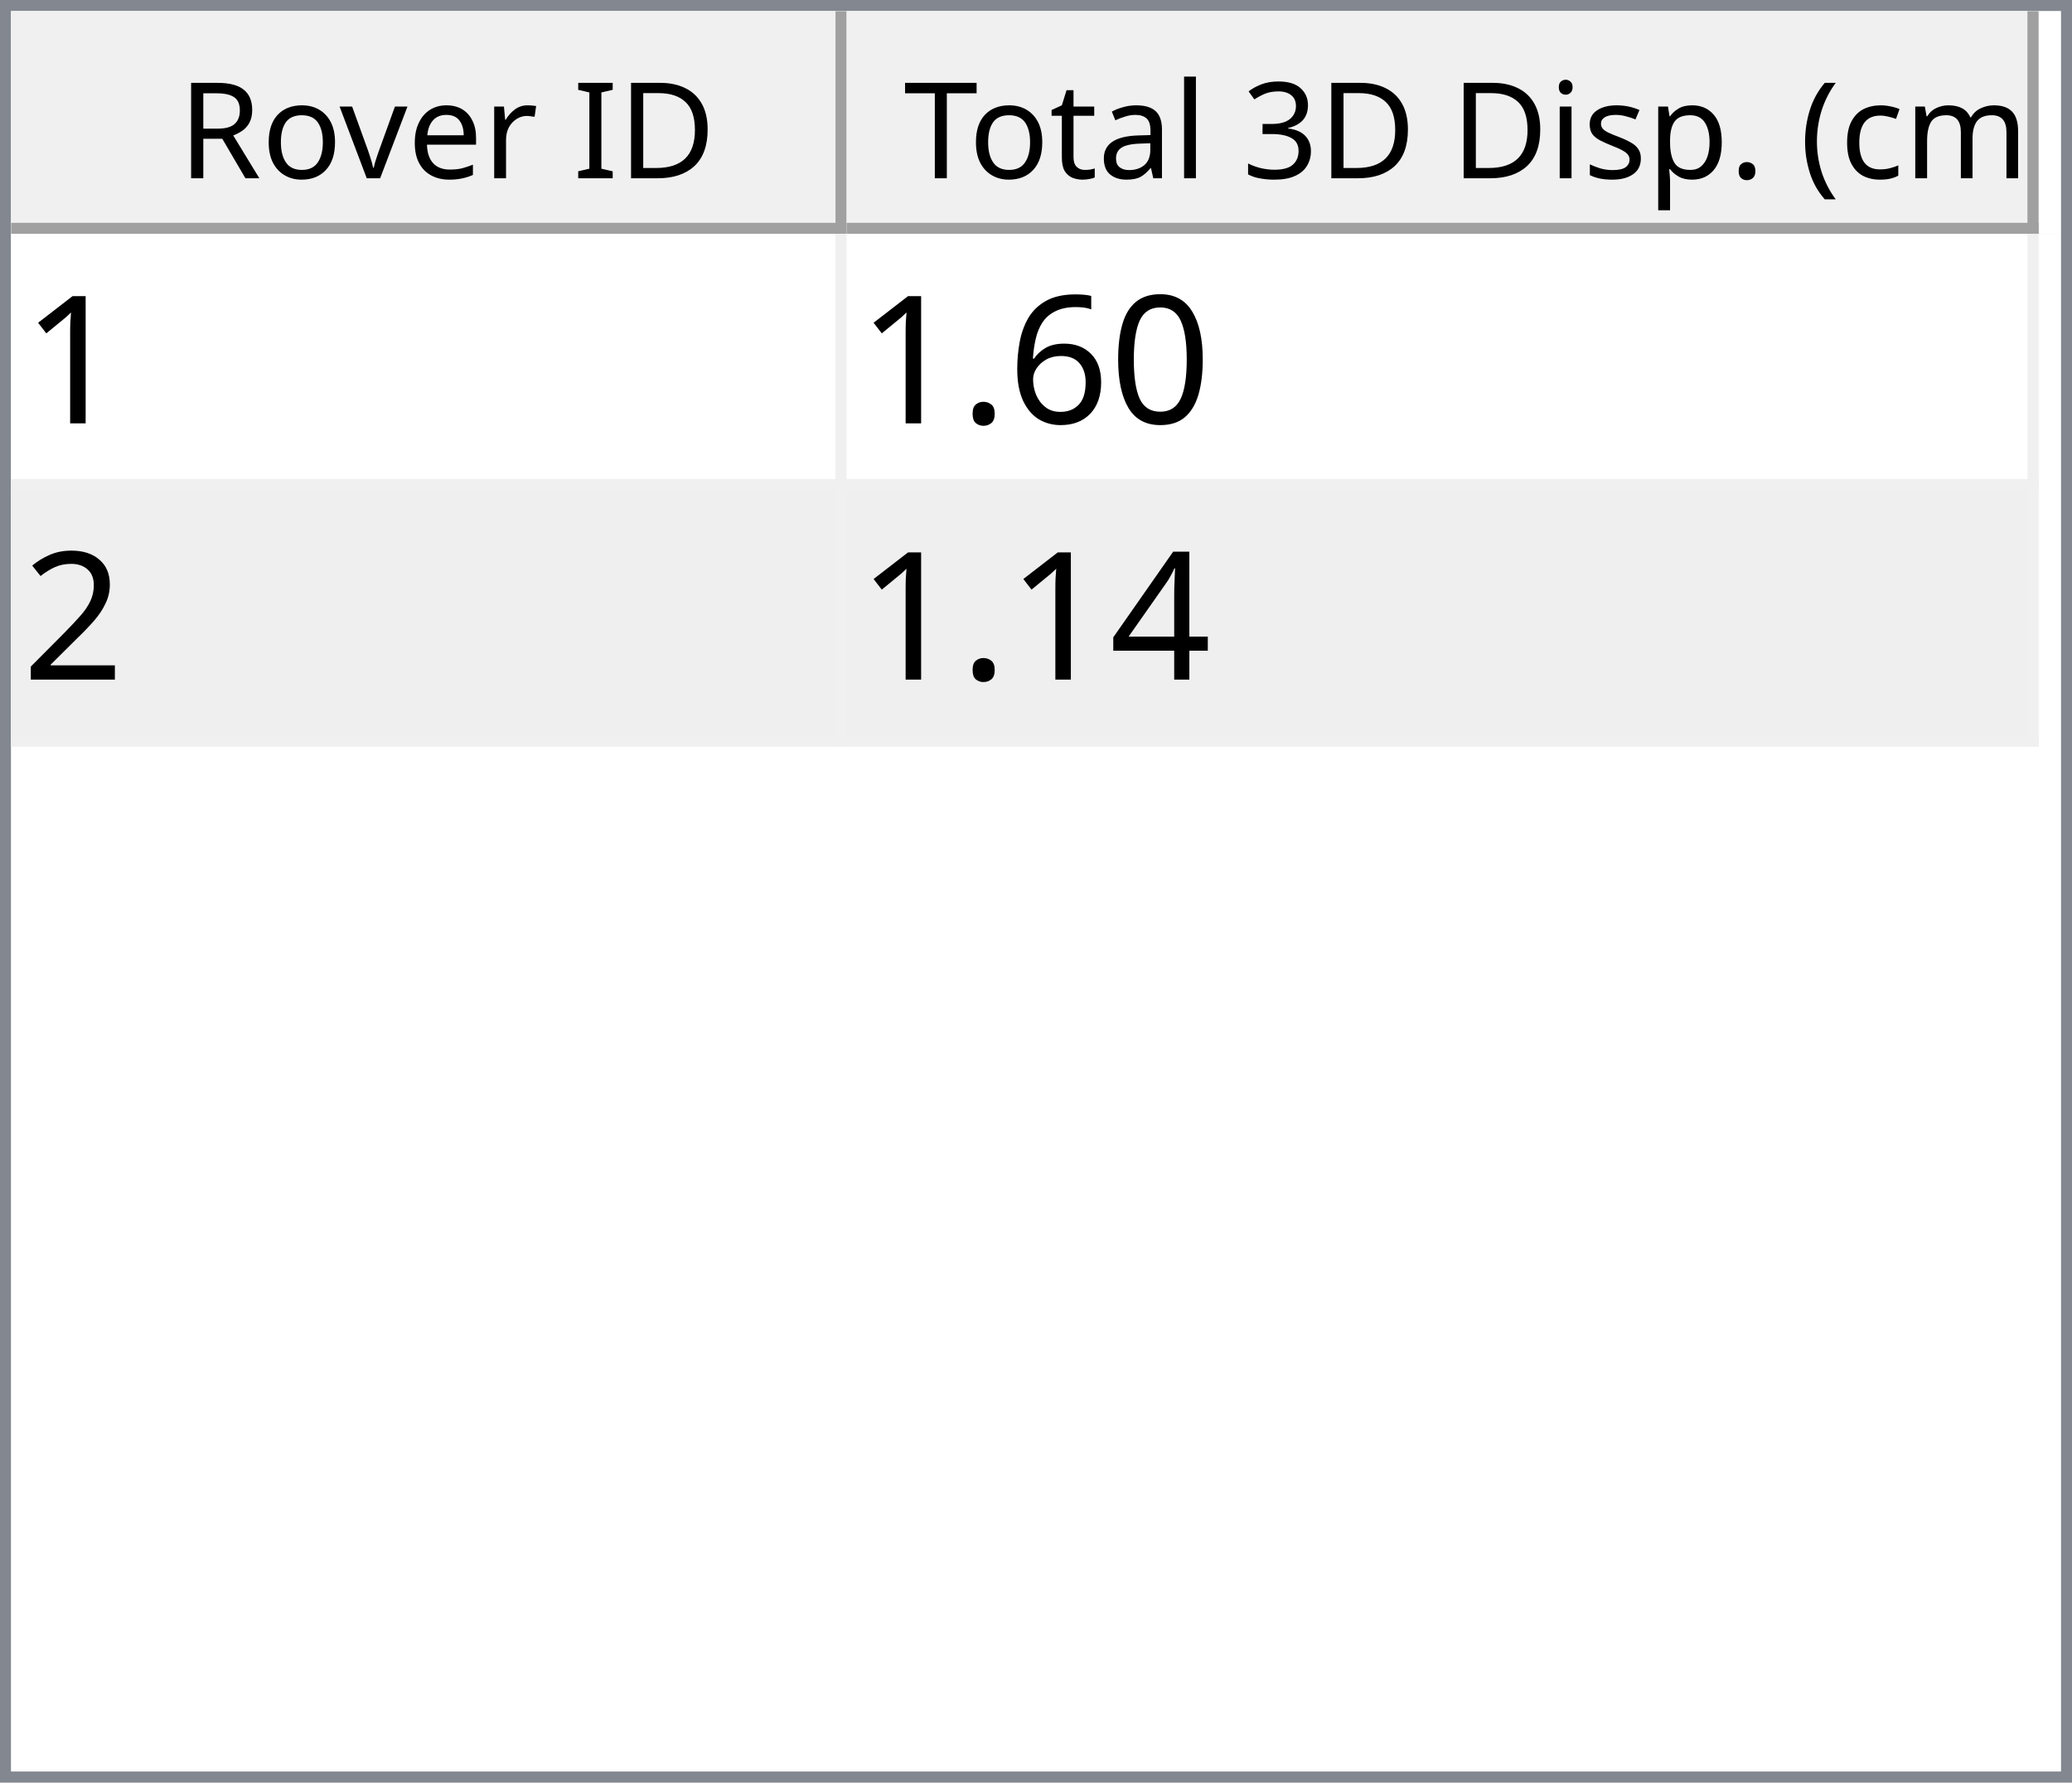
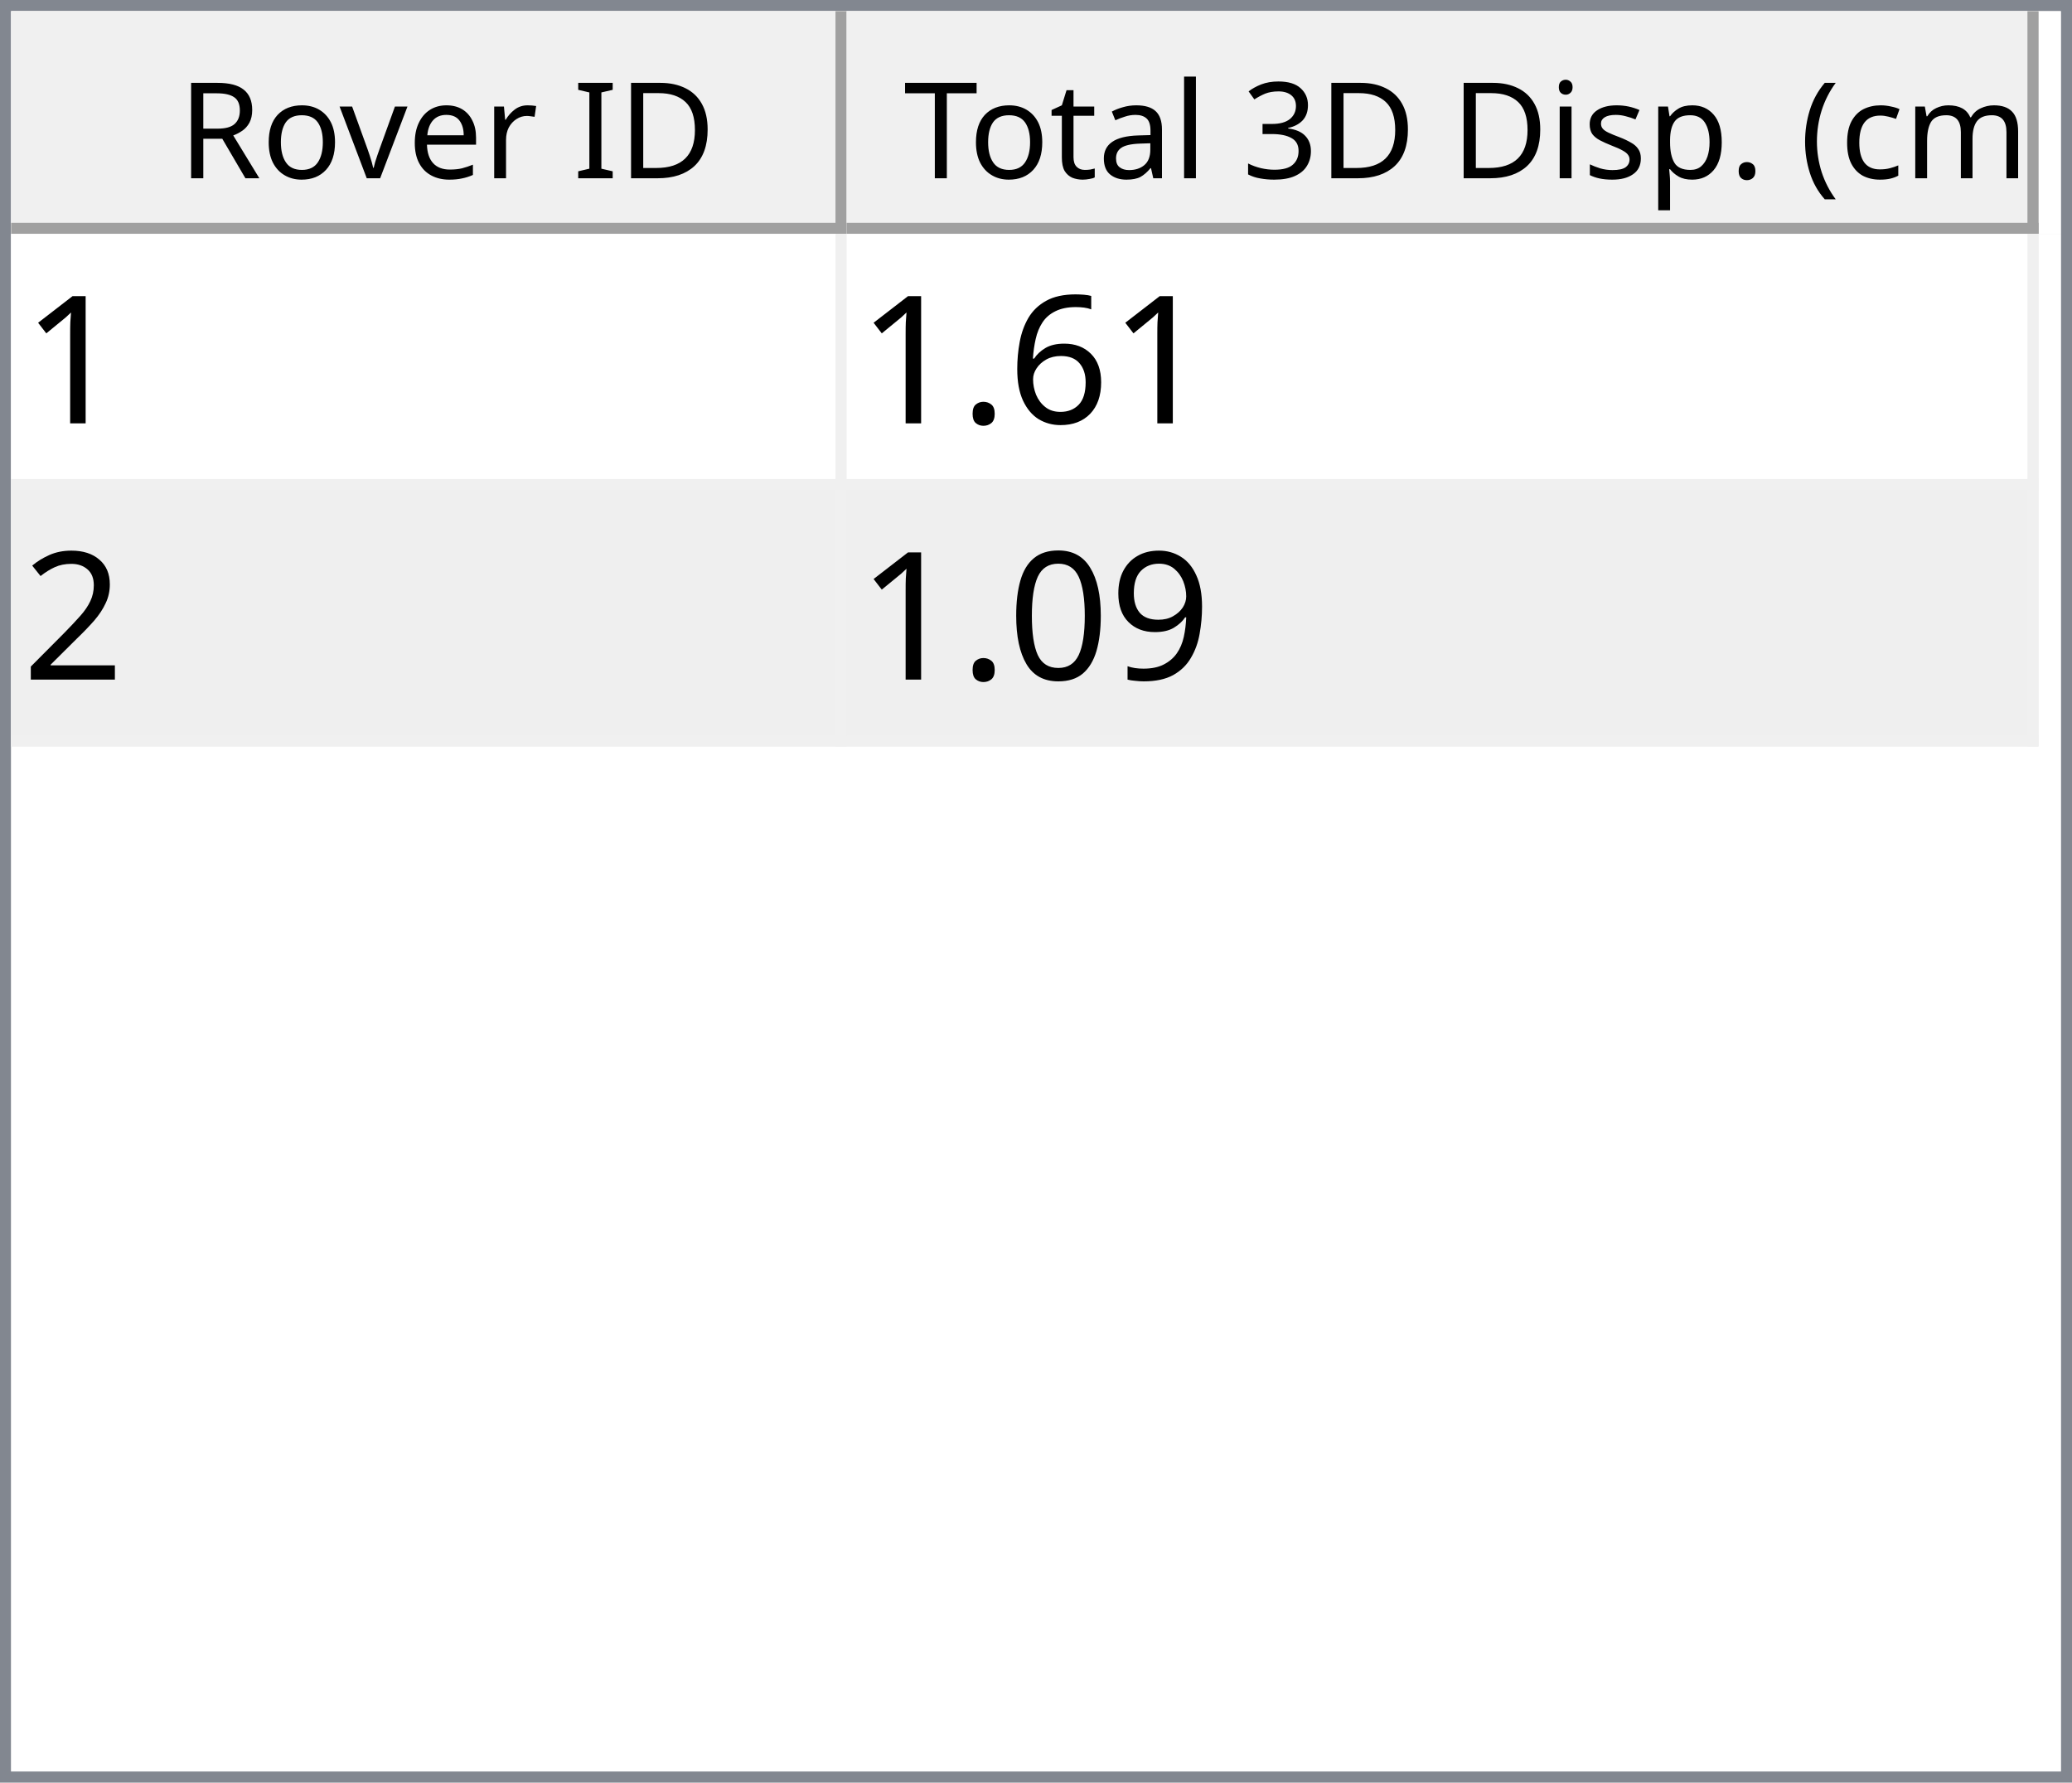
<svg xmlns="http://www.w3.org/2000/svg" style="fill-opacity:1; color-rendering:auto; color-interpolation:auto; text-rendering:auto; stroke:black; stroke-linecap:square; stroke-miterlimit:10; shape-rendering:auto; stroke-opacity:1; fill:black; stroke-dasharray:none; font-weight:normal; stroke-width:1; font-family:'Dialog'; font-style:normal; stroke-linejoin:miter; font-size:12px; stroke-dashoffset:0; image-rendering:auto;" width="186" height="160">
  <defs id="genericDefs" />
  <g>
    <defs id="defs1">
      <clipPath clipPathUnits="userSpaceOnUse" id="clipPath1">
        <path d="M0 0 L186 0 L186 160 L0 160 L0 0 Z" />
      </clipPath>
      <clipPath clipPathUnits="userSpaceOnUse" id="clipPath2">
        <path d="M0 0 L0 160 L186 160 L186 0 Z" />
      </clipPath>
      <clipPath clipPathUnits="userSpaceOnUse" id="clipPath3">
        <path d="M0 0 L0 20 L184 20 L184 0 Z" />
      </clipPath>
      <clipPath clipPathUnits="userSpaceOnUse" id="clipPath4">
        <path d="M0 0 L0 20 L75 20 L75 0 Z" />
      </clipPath>
      <clipPath clipPathUnits="userSpaceOnUse" id="clipPath5">
        <path d="M1 1 L1 19 L74 19 L74 1 Z" />
      </clipPath>
      <clipPath clipPathUnits="userSpaceOnUse" id="clipPath6">
        <path d="M0 0 L0 18 L73 18 L73 0 Z" />
      </clipPath>
      <clipPath clipPathUnits="userSpaceOnUse" id="clipPath7">
        <path d="M-0.5 -0.5 L-0.5 19.5 L74.5 19.5 L74.5 -0.5 Z" />
      </clipPath>
      <clipPath clipPathUnits="userSpaceOnUse" id="clipPath8">
        <path d="M0 0 L0 20 L107 20 L107 0 Z" />
      </clipPath>
      <clipPath clipPathUnits="userSpaceOnUse" id="clipPath9">
        <path d="M1 1 L1 19 L106 19 L106 1 Z" />
      </clipPath>
      <clipPath clipPathUnits="userSpaceOnUse" id="clipPath10">
        <path d="M0 0 L0 18 L105 18 L105 0 Z" />
      </clipPath>
      <clipPath clipPathUnits="userSpaceOnUse" id="clipPath11">
        <path d="M-0.5 -0.5 L-0.5 19.5 L106.5 19.5 L106.5 -0.5 Z" />
      </clipPath>
      <clipPath clipPathUnits="userSpaceOnUse" id="clipPath12">
        <path d="M0 0 L0 138 L184 138 L184 0 Z" />
      </clipPath>
      <clipPath clipPathUnits="userSpaceOnUse" id="clipPath13">
        <path d="M0 0 L0 46 L182 46 L182 0 Z" />
      </clipPath>
      <clipPath clipPathUnits="userSpaceOnUse" id="clipPath14">
        <path d="M-0.5 -0.5 L-0.5 45.5 L181.5 45.5 L181.5 -0.5 Z" />
      </clipPath>
      <clipPath clipPathUnits="userSpaceOnUse" id="clipPath15">
        <path d="M0 0 L0 22 L74 22 L74 0 Z" />
      </clipPath>
      <clipPath clipPathUnits="userSpaceOnUse" id="clipPath16">
        <path d="M0 0 L0 22 L106 22 L106 0 Z" />
      </clipPath>
      <font horiz-adv-x="64.551" id="font1">
        <font-face ascent="107.91" descent="25.098" units-per-em="100" style="font-style:normal; font-family:Segoe UI; font-weight:normal;" />
        <missing-glyph horiz-adv-x="64.551" d="M8.109 0 L8.109 68.266 L56.453 68.266 L56.453 0 L8.109 0 ZM15.328 7.234 L49.219 7.234 L49.219 61.031 L15.328 61.031 L15.328 7.234 Z" />
        <glyph unicode="D" horiz-adv-x="70.117" d="M9.188 0 L9.188 70.016 L28.516 70.016 Q65.531 70.016 65.531 35.891 Q65.531 19.672 55.25 9.836 Q44.969 0 27.734 0 L9.188 0 ZM17.391 62.594 L17.391 7.422 L27.828 7.422 Q41.609 7.422 49.273 14.797 Q56.938 22.172 56.938 35.688 Q56.938 62.594 28.328 62.594 L17.391 62.594 Z" />
        <glyph unicode="I" horiz-adv-x="26.611" d="M17.391 0 L9.188 0 L9.188 70.016 L17.391 70.016 L17.391 0 Z" />
        <glyph unicode=" " horiz-adv-x="27.393" d="" />
        <glyph unicode="r" horiz-adv-x="34.766" d="M34.188 41.891 Q32.078 43.5 28.125 43.5 Q23 43.5 19.555 38.672 Q16.109 33.844 16.109 25.484 L16.109 0 L8.109 0 L8.109 50 L16.109 50 L16.109 39.703 L16.312 39.703 Q18.016 44.969 21.531 47.922 Q25.047 50.875 29.391 50.875 Q32.516 50.875 34.188 50.203 L34.188 41.891 Z" />
        <glyph unicode="e" horiz-adv-x="52.295" d="M48.297 23 L12.984 23 Q13.188 14.656 17.484 10.109 Q21.781 5.562 29.297 5.562 Q37.75 5.562 44.828 11.141 L44.828 3.609 Q38.234 -1.172 27.391 -1.172 Q16.797 -1.172 10.742 5.641 Q4.688 12.453 4.688 24.812 Q4.688 36.469 11.305 43.82 Q17.922 51.172 27.734 51.172 Q37.547 51.172 42.922 44.828 Q48.297 38.484 48.297 27.203 L48.297 23 ZM40.094 29.781 Q40.047 36.719 36.75 40.578 Q33.453 44.438 27.594 44.438 Q21.922 44.438 17.969 40.383 Q14.016 36.328 13.094 29.781 L40.094 29.781 Z" />
        <glyph unicode="v" horiz-adv-x="47.9" d="M47.406 50 L27.484 0 L19.625 0 L0.688 50 L9.469 50 L22.172 13.672 Q23.578 9.672 23.922 6.688 L24.125 6.688 Q24.609 10.453 25.688 13.484 L38.969 50 L47.406 50 Z" />
        <glyph unicode="o" horiz-adv-x="58.594" d="M29 -1.172 Q17.922 -1.172 11.305 5.836 Q4.688 12.844 4.688 24.422 Q4.688 37.016 11.57 44.094 Q18.453 51.172 30.172 51.172 Q41.359 51.172 47.633 44.289 Q53.906 37.406 53.906 25.203 Q53.906 13.234 47.141 6.031 Q40.375 -1.172 29 -1.172 ZM29.594 44.438 Q21.875 44.438 17.383 39.188 Q12.891 33.938 12.891 24.703 Q12.891 15.828 17.43 10.695 Q21.969 5.562 29.594 5.562 Q37.359 5.562 41.531 10.594 Q45.703 15.625 45.703 24.906 Q45.703 34.281 41.531 39.359 Q37.359 44.438 29.594 44.438 Z" />
        <glyph unicode="R" horiz-adv-x="59.814" d="M59.375 0 L49.609 0 L37.891 19.625 Q36.281 22.359 34.766 24.289 Q33.25 26.219 31.664 27.438 Q30.078 28.656 28.25 29.219 Q26.422 29.781 24.125 29.781 L17.391 29.781 L17.391 0 L9.188 0 L9.188 70.016 L30.078 70.016 Q34.672 70.016 38.555 68.867 Q42.438 67.719 45.289 65.375 Q48.141 63.031 49.758 59.547 Q51.375 56.062 51.375 51.375 Q51.375 47.703 50.273 44.656 Q49.172 41.609 47.148 39.211 Q45.125 36.812 42.266 35.133 Q39.406 33.453 35.844 32.516 L35.844 32.328 Q37.594 31.547 38.891 30.547 Q40.188 29.547 41.359 28.18 Q42.531 26.812 43.68 25.078 Q44.828 23.344 46.234 21.047 L59.375 0 ZM17.391 62.594 L17.391 37.203 L28.516 37.203 Q31.594 37.203 34.203 38.133 Q36.812 39.062 38.719 40.797 Q40.625 42.531 41.703 45.047 Q42.781 47.562 42.781 50.688 Q42.781 56.297 39.141 59.445 Q35.5 62.594 28.609 62.594 L17.391 62.594 Z" />
        <glyph unicode=")" horiz-adv-x="30.176" d="M8.297 -15.922 L1.172 -15.922 Q16.406 2.344 16.406 26.812 Q16.406 51.469 1.078 70.016 L8.297 70.016 Q23.531 52.156 23.531 26.703 Q23.531 1.375 8.297 -15.922 Z" />
        <glyph unicode="m" horiz-adv-x="86.133" d="M79.109 0 L71.094 0 L71.094 28.719 Q71.094 37.016 68.531 40.727 Q65.969 44.438 59.906 44.438 Q54.781 44.438 51.195 39.75 Q47.609 35.062 47.609 28.516 L47.609 0 L39.594 0 L39.594 29.688 Q39.594 44.438 28.219 44.438 Q22.953 44.438 19.531 40.016 Q16.109 35.594 16.109 28.516 L16.109 0 L8.109 0 L8.109 50 L16.109 50 L16.109 42.094 L16.312 42.094 Q21.625 51.172 31.844 51.172 Q36.969 51.172 40.773 48.312 Q44.578 45.453 46 40.828 Q51.562 51.172 62.594 51.172 Q79.109 51.172 79.109 30.812 L79.109 0 Z" />
        <glyph unicode="c" horiz-adv-x="46.191" d="M42.188 2.297 Q36.422 -1.172 28.516 -1.172 Q17.828 -1.172 11.258 5.789 Q4.688 12.75 4.688 23.828 Q4.688 36.188 11.766 43.68 Q18.844 51.172 30.672 51.172 Q37.25 51.172 42.281 48.734 L42.281 40.531 Q36.719 44.438 30.375 44.438 Q22.703 44.438 17.797 38.945 Q12.891 33.453 12.891 24.516 Q12.891 15.719 17.508 10.641 Q22.125 5.562 29.891 5.562 Q36.422 5.562 42.188 9.906 L42.188 2.297 Z" />
        <glyph unicode="(" horiz-adv-x="30.176" d="M29.109 -15.922 L21.969 -15.922 Q6.844 1.375 6.844 26.703 Q6.844 52.156 21.969 70.016 L29.203 70.016 Q13.875 51.469 13.875 26.812 Q13.875 2.344 29.109 -15.922 Z" />
        <glyph unicode="." horiz-adv-x="21.68" d="M10.891 -1.078 Q8.641 -1.078 7.055 0.539 Q5.469 2.156 5.469 4.391 Q5.469 6.641 7.055 8.273 Q8.641 9.906 10.891 9.906 Q13.188 9.906 14.797 8.273 Q16.406 6.641 16.406 4.391 Q16.406 2.156 14.797 0.539 Q13.188 -1.078 10.891 -1.078 Z" />
        <glyph unicode="p" horiz-adv-x="58.789" d="M16.312 7.234 L16.109 7.234 L16.109 -23 L8.109 -23 L8.109 50 L16.109 50 L16.109 41.219 L16.312 41.219 Q22.219 51.172 33.594 51.172 Q43.266 51.172 48.688 44.461 Q54.109 37.75 54.109 26.469 Q54.109 13.922 48 6.375 Q41.891 -1.172 31.297 -1.172 Q21.578 -1.172 16.312 7.234 ZM16.109 27.391 L16.109 20.406 Q16.109 14.203 20.141 9.883 Q24.172 5.562 30.375 5.562 Q37.641 5.562 41.773 11.133 Q45.906 16.703 45.906 26.609 Q45.906 34.969 42.047 39.703 Q38.188 44.438 31.594 44.438 Q24.609 44.438 20.359 39.578 Q16.109 34.719 16.109 27.391 Z" />
        <glyph unicode="s" horiz-adv-x="42.432" d="M5.078 1.812 L5.078 10.406 Q11.625 5.562 19.484 5.562 Q30.031 5.562 30.031 12.594 Q30.031 14.594 29.125 15.992 Q28.219 17.391 26.68 18.461 Q25.141 19.531 23.07 20.383 Q21 21.234 18.609 22.172 Q15.281 23.484 12.766 24.828 Q10.25 26.172 8.57 27.859 Q6.891 29.547 6.031 31.695 Q5.172 33.844 5.172 36.719 Q5.172 40.234 6.789 42.945 Q8.406 45.656 11.086 47.484 Q13.766 49.312 17.211 50.242 Q20.656 51.172 24.312 51.172 Q30.812 51.172 35.938 48.922 L35.938 40.828 Q30.422 44.438 23.25 44.438 Q21 44.438 19.195 43.922 Q17.391 43.406 16.094 42.477 Q14.797 41.547 14.086 40.258 Q13.375 38.969 13.375 37.406 Q13.375 35.453 14.086 34.133 Q14.797 32.812 16.164 31.789 Q17.531 30.766 19.484 29.938 Q21.438 29.109 23.922 28.125 Q27.25 26.859 29.883 25.516 Q32.516 24.172 34.375 22.484 Q36.234 20.797 37.234 18.602 Q38.234 16.406 38.234 13.375 Q38.234 9.672 36.602 6.938 Q34.969 4.203 32.234 2.398 Q29.5 0.594 25.93 -0.289 Q22.359 -1.172 18.453 -1.172 Q10.75 -1.172 5.078 1.812 Z" />
        <glyph unicode="i" horiz-adv-x="24.219" d="M12.203 62.703 Q10.062 62.703 8.547 64.164 Q7.031 65.625 7.031 67.875 Q7.031 70.125 8.547 71.609 Q10.062 73.094 12.203 73.094 Q14.406 73.094 15.945 71.609 Q17.484 70.125 17.484 67.875 Q17.484 65.719 15.945 64.211 Q14.406 62.703 12.203 62.703 ZM16.109 0 L8.109 0 L8.109 50 L16.109 50 L16.109 0 Z" />
        <glyph unicode="3" horiz-adv-x="53.906" d="M46.531 19.828 Q46.531 15.094 44.75 11.211 Q42.969 7.328 39.719 4.57 Q36.469 1.812 31.93 0.297 Q27.391 -1.219 21.922 -1.219 Q11.922 -1.219 6 2.594 L6 11.188 Q13.094 5.609 22.219 5.609 Q25.875 5.609 28.828 6.539 Q31.781 7.469 33.906 9.227 Q36.031 10.984 37.18 13.477 Q38.328 15.969 38.328 19.094 Q38.328 32.812 18.797 32.812 L12.984 32.812 L12.984 39.594 L18.5 39.594 Q35.797 39.594 35.797 52.484 Q35.797 64.406 22.609 64.406 Q15.188 64.406 8.688 59.422 L8.688 67.188 Q15.375 71.188 24.609 71.188 Q29 71.188 32.57 69.969 Q36.141 68.75 38.68 66.555 Q41.219 64.359 42.609 61.281 Q44 58.203 44 54.5 Q44 40.672 30.031 36.719 L30.031 36.531 Q33.594 36.141 36.625 34.797 Q39.656 33.453 41.852 31.305 Q44.047 29.156 45.289 26.25 Q46.531 23.344 46.531 19.828 Z" />
        <glyph unicode="l" horiz-adv-x="24.219" d="M16.109 0 L8.109 0 L8.109 74.031 L16.109 74.031 L16.109 0 Z" />
        <glyph unicode="a" horiz-adv-x="50.879" d="M43.891 0 L35.891 0 L35.891 7.812 L35.688 7.812 Q30.469 -1.172 20.312 -1.172 Q12.844 -1.172 8.617 2.781 Q4.391 6.734 4.391 13.281 Q4.391 27.297 20.906 29.594 L35.891 31.688 Q35.891 44.438 25.594 44.438 Q16.547 44.438 9.281 38.281 L9.281 46.484 Q16.656 51.172 26.266 51.172 Q43.891 51.172 43.891 32.516 L43.891 0 ZM35.891 25.297 L23.828 23.641 Q18.266 22.859 15.43 20.875 Q12.594 18.891 12.594 13.875 Q12.594 10.203 15.211 7.883 Q17.828 5.562 22.172 5.562 Q28.125 5.562 32.008 9.742 Q35.891 13.922 35.891 20.312 L35.891 25.297 Z" />
        <glyph unicode="t" horiz-adv-x="33.887" d="M31.297 0.484 Q28.469 -1.078 23.828 -1.078 Q10.688 -1.078 10.688 13.578 L10.688 43.172 L2.094 43.172 L2.094 50 L10.688 50 L10.688 62.203 L18.703 64.797 L18.703 50 L31.297 50 L31.297 43.172 L18.703 43.172 L18.703 14.984 Q18.703 9.969 20.414 7.82 Q22.125 5.672 26.078 5.672 Q29.109 5.672 31.297 7.328 L31.297 0.484 Z" />
        <glyph unicode="T" horiz-adv-x="52.393" d="M50.594 62.594 L30.375 62.594 L30.375 0 L22.172 0 L22.172 62.594 L2 62.594 L2 70.016 L50.594 70.016 L50.594 62.594 Z" />
      </font>
      <font horiz-adv-x="75.0" id="font2">
        <font-face ascent="100.537" descent="21.973" units-per-em="100" style="font-style:normal; font-family:sans-serif; font-weight:normal;" />
        <missing-glyph horiz-adv-x="75.0" d="M12.5 0 L12.5 62.5 L62.5 62.5 L62.5 0 L12.5 0 ZM14.062 1.562 L60.938 1.562 L60.938 60.938 L14.062 60.938 L14.062 1.562 Z" />
        <glyph unicode="1" horiz-adv-x="55.615" d="M37.25 0 L28.469 0 L28.469 56 Q25.297 52.984 20.141 49.953 Q14.984 46.922 10.891 45.406 L10.891 53.906 Q18.266 57.375 23.781 62.305 Q29.297 67.234 31.594 71.875 L37.25 71.875 L37.25 0 Z" />
-         <glyph unicode="0" horiz-adv-x="55.615" d="M4.156 35.297 Q4.156 48 6.766 55.742 Q9.375 63.484 14.523 67.68 Q19.672 71.875 27.484 71.875 Q33.25 71.875 37.594 69.555 Q41.938 67.234 44.773 62.867 Q47.609 58.5 49.219 52.227 Q50.828 45.953 50.828 35.297 Q50.828 22.703 48.242 14.969 Q45.656 7.234 40.508 3.008 Q35.359 -1.219 27.484 -1.219 Q17.141 -1.219 11.234 6.203 Q4.156 15.141 4.156 35.297 ZM13.188 35.297 Q13.188 17.672 17.312 11.836 Q21.438 6 27.484 6 Q33.547 6 37.672 11.859 Q41.797 17.719 41.797 35.297 Q41.797 52.984 37.672 58.789 Q33.547 64.594 27.391 64.594 Q21.344 64.594 17.719 59.469 Q13.188 52.938 13.188 35.297 Z" />
        <glyph unicode="6" horiz-adv-x="55.615" d="M49.75 54.047 L41.016 53.375 Q39.844 58.547 37.703 60.891 Q34.125 64.656 28.906 64.656 Q24.703 64.656 21.531 62.312 Q17.391 59.281 14.992 53.469 Q12.594 47.656 12.5 36.922 Q15.672 41.75 20.266 44.094 Q24.859 46.438 29.891 46.438 Q38.672 46.438 44.852 39.969 Q51.031 33.5 51.031 23.25 Q51.031 16.5 48.125 10.719 Q45.219 4.938 40.141 1.859 Q35.062 -1.219 28.609 -1.219 Q17.625 -1.219 10.695 6.859 Q3.766 14.938 3.766 33.5 Q3.766 54.25 11.422 63.672 Q18.109 71.875 29.438 71.875 Q37.891 71.875 43.289 67.141 Q48.688 62.406 49.75 54.047 ZM13.875 23.188 Q13.875 18.656 15.797 14.508 Q17.719 10.359 21.188 8.18 Q24.656 6 28.469 6 Q34.031 6 38.039 10.492 Q42.047 14.984 42.047 22.703 Q42.047 30.125 38.086 34.398 Q34.125 38.672 28.125 38.672 Q22.172 38.672 18.023 34.398 Q13.875 30.125 13.875 23.188 Z" />
        <glyph unicode="." horiz-adv-x="27.783" d="M9.078 0 L9.078 10.016 L19.094 10.016 L19.094 0 L9.078 0 Z" />
        <glyph unicode="2" horiz-adv-x="55.615" d="M50.344 8.453 L50.344 0 L3.031 0 Q2.938 3.172 4.047 6.109 Q5.859 10.938 9.836 15.625 Q13.812 20.312 21.344 26.469 Q33.016 36.031 37.117 41.625 Q41.219 47.219 41.219 52.203 Q41.219 57.422 37.477 61.008 Q33.734 64.594 27.734 64.594 Q21.391 64.594 17.578 60.789 Q13.766 56.984 13.719 50.25 L4.688 51.172 Q5.609 61.281 11.664 66.578 Q17.719 71.875 27.938 71.875 Q38.234 71.875 44.242 66.164 Q50.25 60.453 50.25 52 Q50.25 47.703 48.492 43.555 Q46.734 39.406 42.656 34.812 Q38.578 30.219 29.109 22.219 Q21.188 15.578 18.945 13.211 Q16.703 10.844 15.234 8.453 L50.344 8.453 Z" />
-         <glyph unicode="4" horiz-adv-x="55.615" d="M32.328 0 L32.328 17.141 L1.266 17.141 L1.266 25.203 L33.938 71.578 L41.109 71.578 L41.109 25.203 L50.781 25.203 L50.781 17.141 L41.109 17.141 L41.109 0 L32.328 0 ZM32.328 25.203 L32.328 57.469 L9.906 25.203 L32.328 25.203 Z" />
+         <glyph unicode="9" horiz-adv-x="55.615" d="M5.469 16.547 L13.922 17.328 Q14.984 11.375 18.016 8.688 Q21.047 6 25.781 6 Q29.828 6 32.883 7.859 Q35.938 9.719 37.891 12.82 Q39.844 15.922 41.164 21.195 Q42.484 26.469 42.484 31.938 Q42.484 32.516 42.438 33.688 Q39.797 29.5 35.234 26.883 Q30.672 24.266 25.344 24.266 Q16.453 24.266 10.305 30.711 Q4.156 37.156 4.156 47.703 Q4.156 58.594 10.578 65.234 Q17 71.875 26.656 71.875 Q33.641 71.875 39.43 68.117 Q45.219 64.359 48.219 57.398 Q51.219 50.438 51.219 37.25 Q51.219 23.531 48.242 15.406 Q45.266 7.281 39.383 3.031 Q33.5 -1.219 25.594 -1.219 Q17.188 -1.219 11.867 3.445 Q6.547 8.109 5.469 16.547 ZM41.453 48.141 Q41.453 55.719 37.43 60.156 Q33.406 64.594 27.734 64.594 Q21.875 64.594 17.531 59.812 Q13.188 55.031 13.188 47.406 Q13.188 40.578 17.312 36.305 Q21.438 32.031 27.484 32.031 Q33.594 32.031 37.523 36.305 Q41.453 40.578 41.453 48.141 Z" />
+         <glyph unicode="0" horiz-adv-x="55.615" d="M4.156 35.297 Q4.156 48 6.766 55.742 Q9.375 63.484 14.523 67.68 Q19.672 71.875 27.484 71.875 Q33.25 71.875 37.594 69.555 Q41.938 67.234 44.773 62.867 Q47.609 58.5 49.219 52.227 Q50.828 45.953 50.828 35.297 Q50.828 22.703 48.242 14.969 Q45.656 7.234 40.508 3.008 Q35.359 -1.219 27.484 -1.219 Q17.141 -1.219 11.234 6.203 Q4.156 15.141 4.156 35.297 ZM13.188 35.297 Q13.188 17.672 17.312 11.836 Q21.438 6 27.484 6 Q33.547 6 37.672 11.859 Q41.797 17.719 41.797 35.297 Q41.797 52.984 37.672 58.789 Q33.547 64.594 27.391 64.594 Q21.344 64.594 17.719 59.469 Q13.188 52.938 13.188 35.297 Z" />
      </font>
    </defs>
    <g style="fill:white; stroke:white;">
      <rect x="0" y="0" width="186" style="clip-path:url(#clipPath1); stroke:none;" height="160" />
    </g>
    <g style="fill:white; text-rendering:optimizeSpeed; color-rendering:optimizeSpeed; image-rendering:optimizeSpeed; shape-rendering:crispEdges; stroke:white; color-interpolation:sRGB;">
      <rect x="0" width="186" height="160" y="0" style="stroke:none;" />
      <path style="stroke:none;" d="M0 160 L186 160 L186 0 L0 0 Z" />
    </g>
    <g style="fill:rgb(240,240,240); font-family:'Segoe UI'; stroke:rgb(240,240,240);">
      <rect x="0" y="0" width="186" style="clip-path:url(#clipPath2); stroke:none;" height="160" />
    </g>
    <g style="fill:rgb(130,135,144); font-family:'Segoe UI'; stroke:rgb(130,135,144);">
      <path d="M0 0 L186 0 L186 160 L0 160 L0 0 ZM1 1 L185 1 L185 159 L1 159 L1 1 Z" style="fill-rule:evenodd; clip-path:url(#clipPath2); stroke:none;" />
    </g>
    <g style="fill:white; font-family:'Segoe UI'; stroke:white;" transform="translate(1,1)">
      <rect x="0" y="0" width="184" style="clip-path:url(#clipPath3); stroke:none;" height="20" />
    </g>
    <g style="fill:rgb(240,240,240); font-family:'Segoe UI'; stroke:rgb(240,240,240);" transform="translate(1,1)">
      <rect x="0" y="0" width="75" style="clip-path:url(#clipPath4); stroke:none;" height="20" />
    </g>
    <g style="font-family:'Segoe UI';" transform="translate(2,2)">
      <text x="14" xml:space="preserve" y="14" style="clip-path:url(#clipPath6); stroke:none;">Rover ID</text>
    </g>
    <g style="fill:rgb(160,160,160); font-family:'Segoe UI'; stroke:rgb(160,160,160); stroke-linejoin:bevel;" transform="translate(1.5,1.5)">
      <line x1="74" x2="74" y1="0" style="fill:none; clip-path:url(#clipPath7);" y2="19" />
    </g>
    <g style="fill:rgb(160,160,160); font-family:'Segoe UI'; stroke:rgb(160,160,160); stroke-linejoin:bevel;" transform="matrix(1,0,0,1,1,1) translate(0.5,0.5)">
      <line x1="0" x2="74" y1="19" style="fill:none; clip-path:url(#clipPath7);" y2="19" />
    </g>
    <g style="fill:rgb(240,240,240); font-family:'Segoe UI'; stroke:rgb(240,240,240);" transform="translate(76,1)">
      <rect x="0" y="0" width="107" style="clip-path:url(#clipPath8); stroke:none;" height="20" />
    </g>
    <g style="font-family:'Segoe UI';" transform="translate(77,2)">
      <text x="1" xml:space="preserve" y="14" style="clip-path:url(#clipPath10); stroke:none;"> Total 3D Disp. (cm)</text>
    </g>
    <g style="fill:rgb(160,160,160); font-family:'Segoe UI'; stroke:rgb(160,160,160); stroke-linejoin:bevel;" transform="translate(76.5,1.5)">
      <line x1="106" x2="106" y1="0" style="fill:none; clip-path:url(#clipPath11);" y2="19" />
    </g>
    <g style="fill:rgb(160,160,160); font-family:'Segoe UI'; stroke:rgb(160,160,160); stroke-linejoin:bevel;" transform="matrix(1,0,0,1,76,1) translate(0.5,0.5)">
      <line x1="0" x2="106" y1="19" style="fill:none; clip-path:url(#clipPath11);" y2="19" />
    </g>
    <g style="fill:white; font-family:'Segoe UI'; stroke:white;" transform="translate(1,21)">
      <rect x="0" y="0" width="184" style="clip-path:url(#clipPath12); stroke:none;" height="138" />
    </g>
    <g style="fill:rgb(240,240,240); font-size:16px; font-family:sans-serif; stroke:rgb(240,240,240);" transform="translate(1,21)">
      <rect x="0" y="0" width="182" style="clip-path:url(#clipPath13); stroke:none;" height="46" />
      <line transform="translate(0.5,0.5)" x1="0" x2="181" y1="22" style="clip-path:url(#clipPath14); fill:none; stroke-linejoin:bevel;" y2="22" />
    </g>
    <g transform="matrix(1,0,0,1,1,21) translate(0.5,0.5)" style="fill:rgb(240,240,240); font-size:16px; font-family:sans-serif; stroke:rgb(240,240,240); stroke-linejoin:bevel;">
      <line x1="0" x2="181" y1="45" style="fill:none; clip-path:url(#clipPath14);" y2="45" />
    </g>
    <g transform="matrix(1,0,0,1,1,21) translate(0.5,0.5)" style="fill:rgb(240,240,240); font-size:16px; font-family:sans-serif; stroke:rgb(240,240,240); stroke-linejoin:bevel;">
      <line x1="74" x2="74" y1="0" style="fill:none; clip-path:url(#clipPath14);" y2="45" />
    </g>
    <g transform="matrix(1,0,0,1,1,21) translate(0.5,0.5)" style="fill:rgb(240,240,240); font-size:16px; font-family:sans-serif; stroke:rgb(240,240,240); stroke-linejoin:bevel;">
      <line x1="181" x2="181" y1="0" style="fill:none; clip-path:url(#clipPath14);" y2="45" />
    </g>
    <g style="fill:white; font-size:16px; font-family:sans-serif; stroke:white;" transform="matrix(1,0,0,1,1,21)">
      <rect x="0" y="0" width="74" style="clip-path:url(#clipPath15); stroke:none;" height="22" />
      <text x="1" y="17" style="fill:black; clip-path:url(#clipPath15); stroke:none;" xml:space="preserve">1</text>
    </g>
    <g style="fill:white; font-size:16px; font-family:sans-serif; stroke:white;" transform="matrix(1,0,0,1,1,21) translate(75,0)">
      <rect x="0" y="0" width="106" style="clip-path:url(#clipPath16); stroke:none;" height="22" />
-       <text x="1" y="17" style="fill:black; clip-path:url(#clipPath16); stroke:none;" xml:space="preserve">1.60</text>
+       <text x="1" y="17" style="fill:black; clip-path:url(#clipPath16); stroke:none;" xml:space="preserve">1.61</text>
    </g>
    <g style="fill:rgb(239,239,239); font-size:16px; font-family:sans-serif; stroke:rgb(239,239,239);" transform="matrix(1,0,0,1,1,21) translate(0,23)">
      <rect x="0" y="0" width="74" style="clip-path:url(#clipPath15); stroke:none;" height="22" />
      <text x="1" y="17" style="fill:black; clip-path:url(#clipPath15); stroke:none;" xml:space="preserve">2</text>
    </g>
    <g style="fill:rgb(239,239,239); font-size:16px; font-family:sans-serif; stroke:rgb(239,239,239);" transform="matrix(1,0,0,1,1,21) translate(75,23)">
      <rect x="0" y="0" width="106" style="clip-path:url(#clipPath16); stroke:none;" height="22" />
-       <text x="1" y="17" style="fill:black; clip-path:url(#clipPath16); stroke:none;" xml:space="preserve">1.14</text>
+       <text x="1" y="17" style="fill:black; clip-path:url(#clipPath16); stroke:none;" xml:space="preserve">1.09</text>
    </g>
  </g>
</svg>
